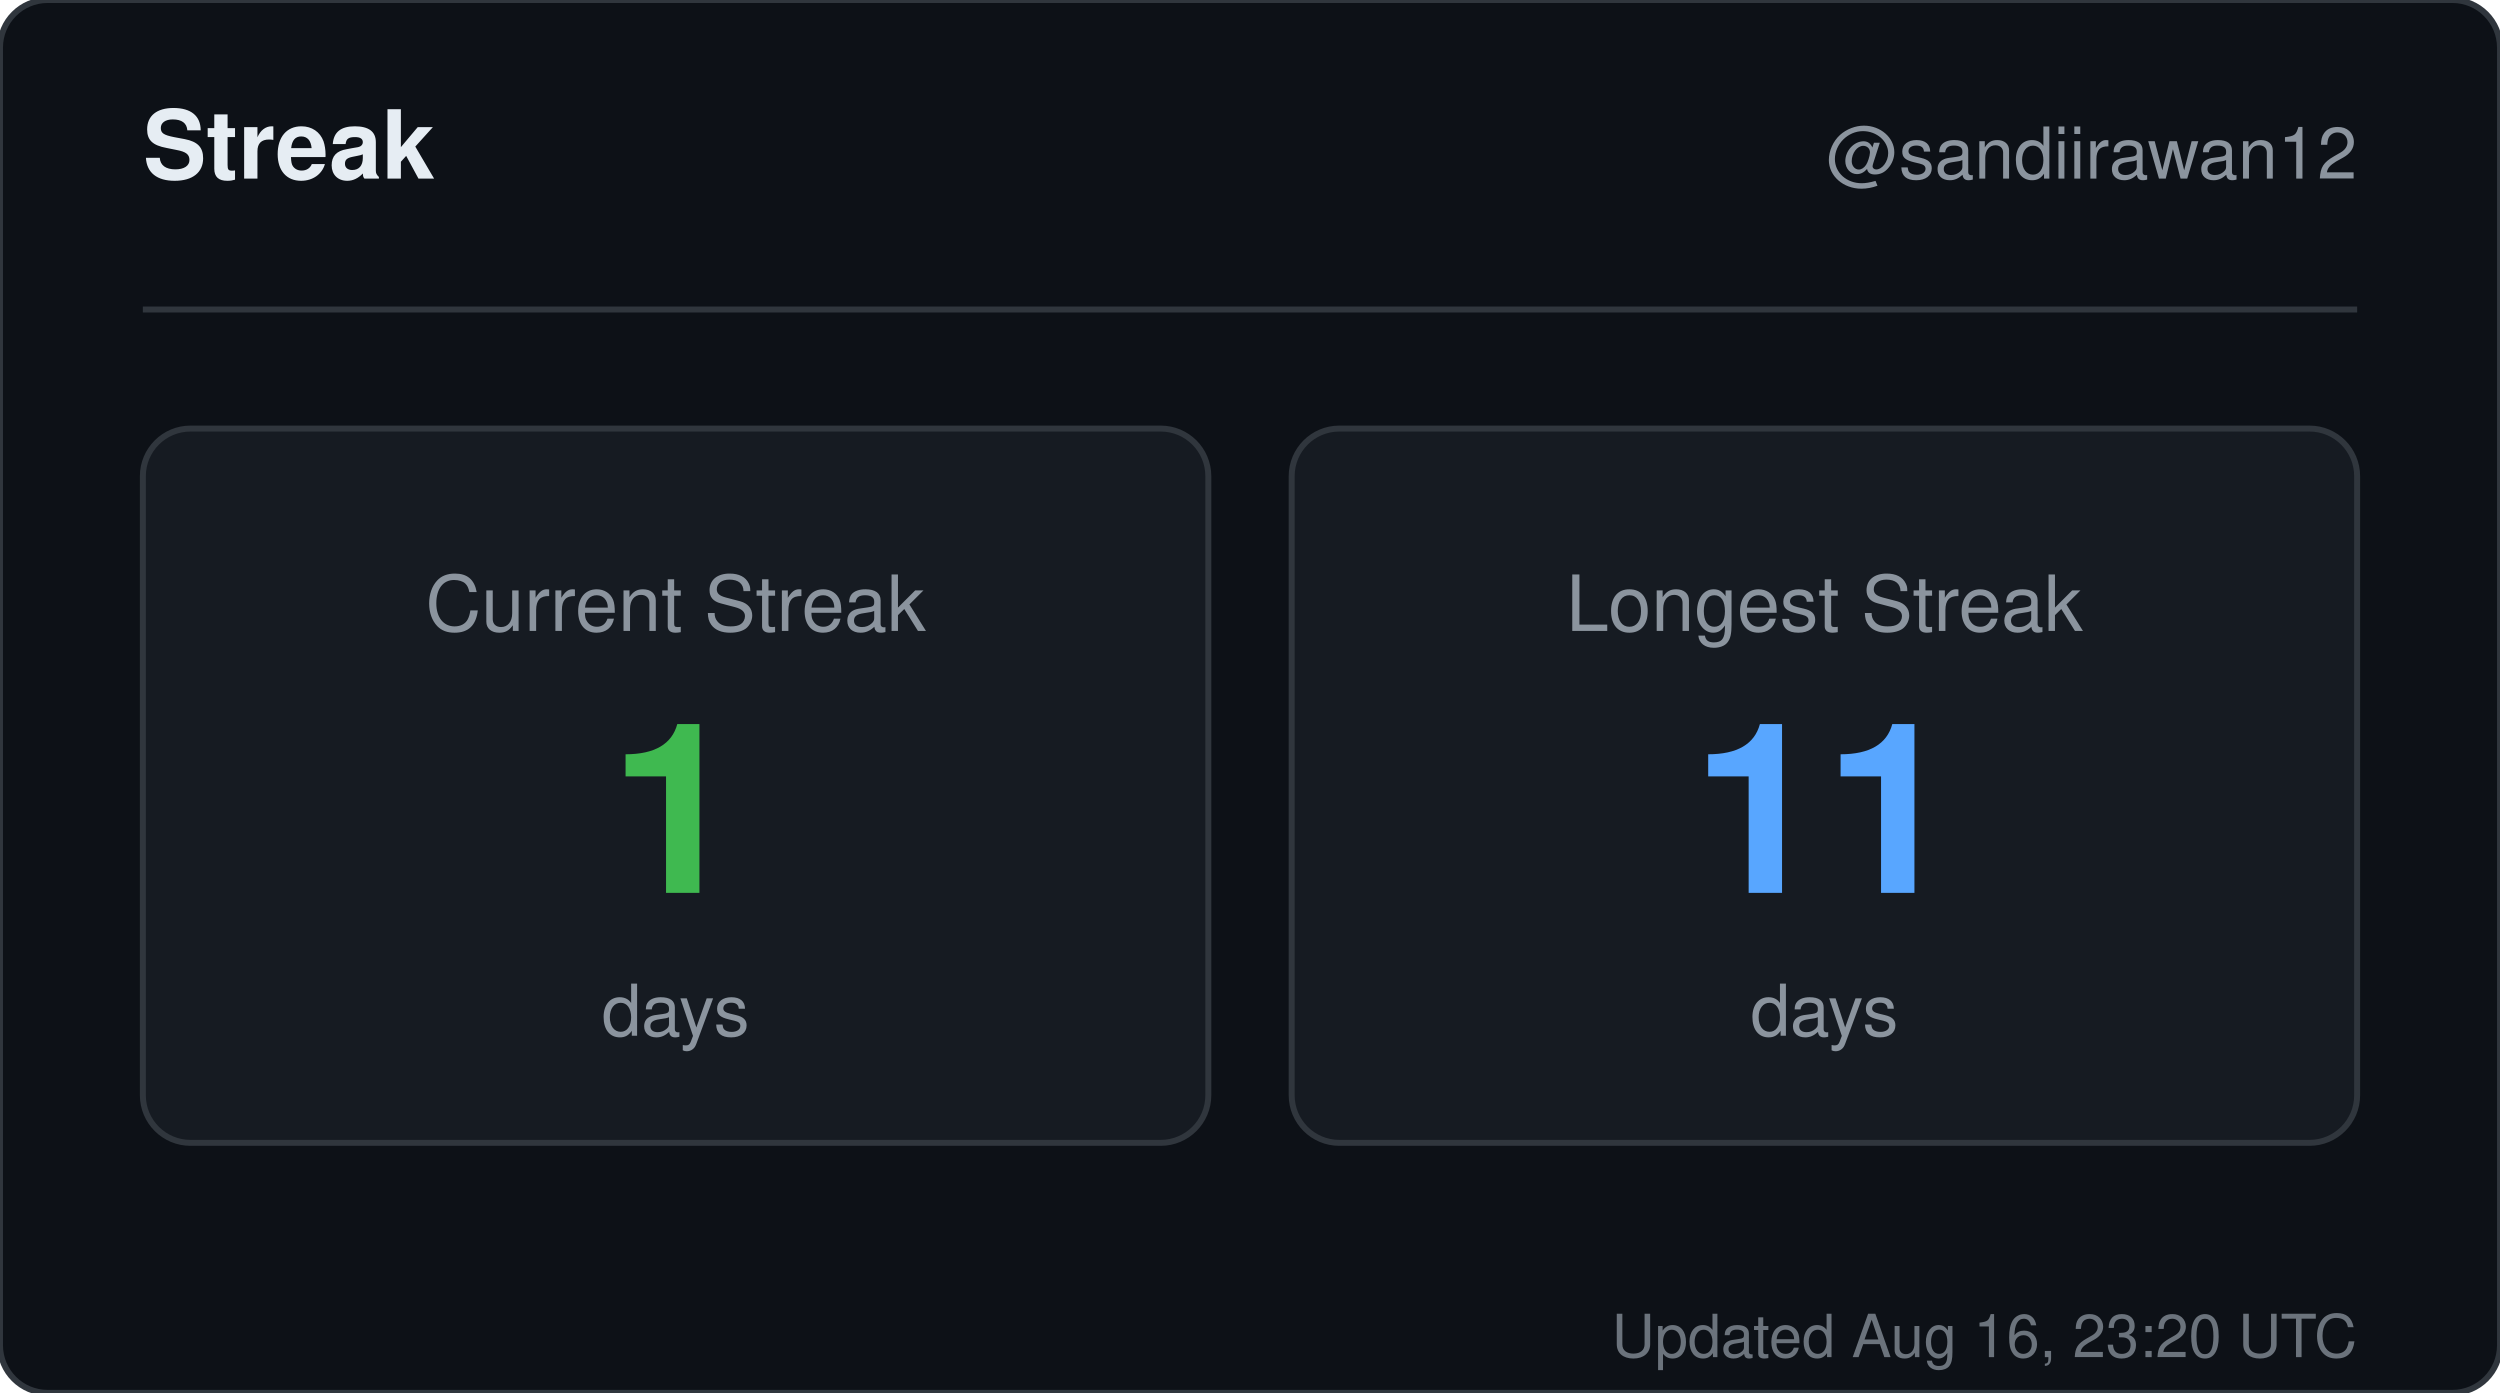
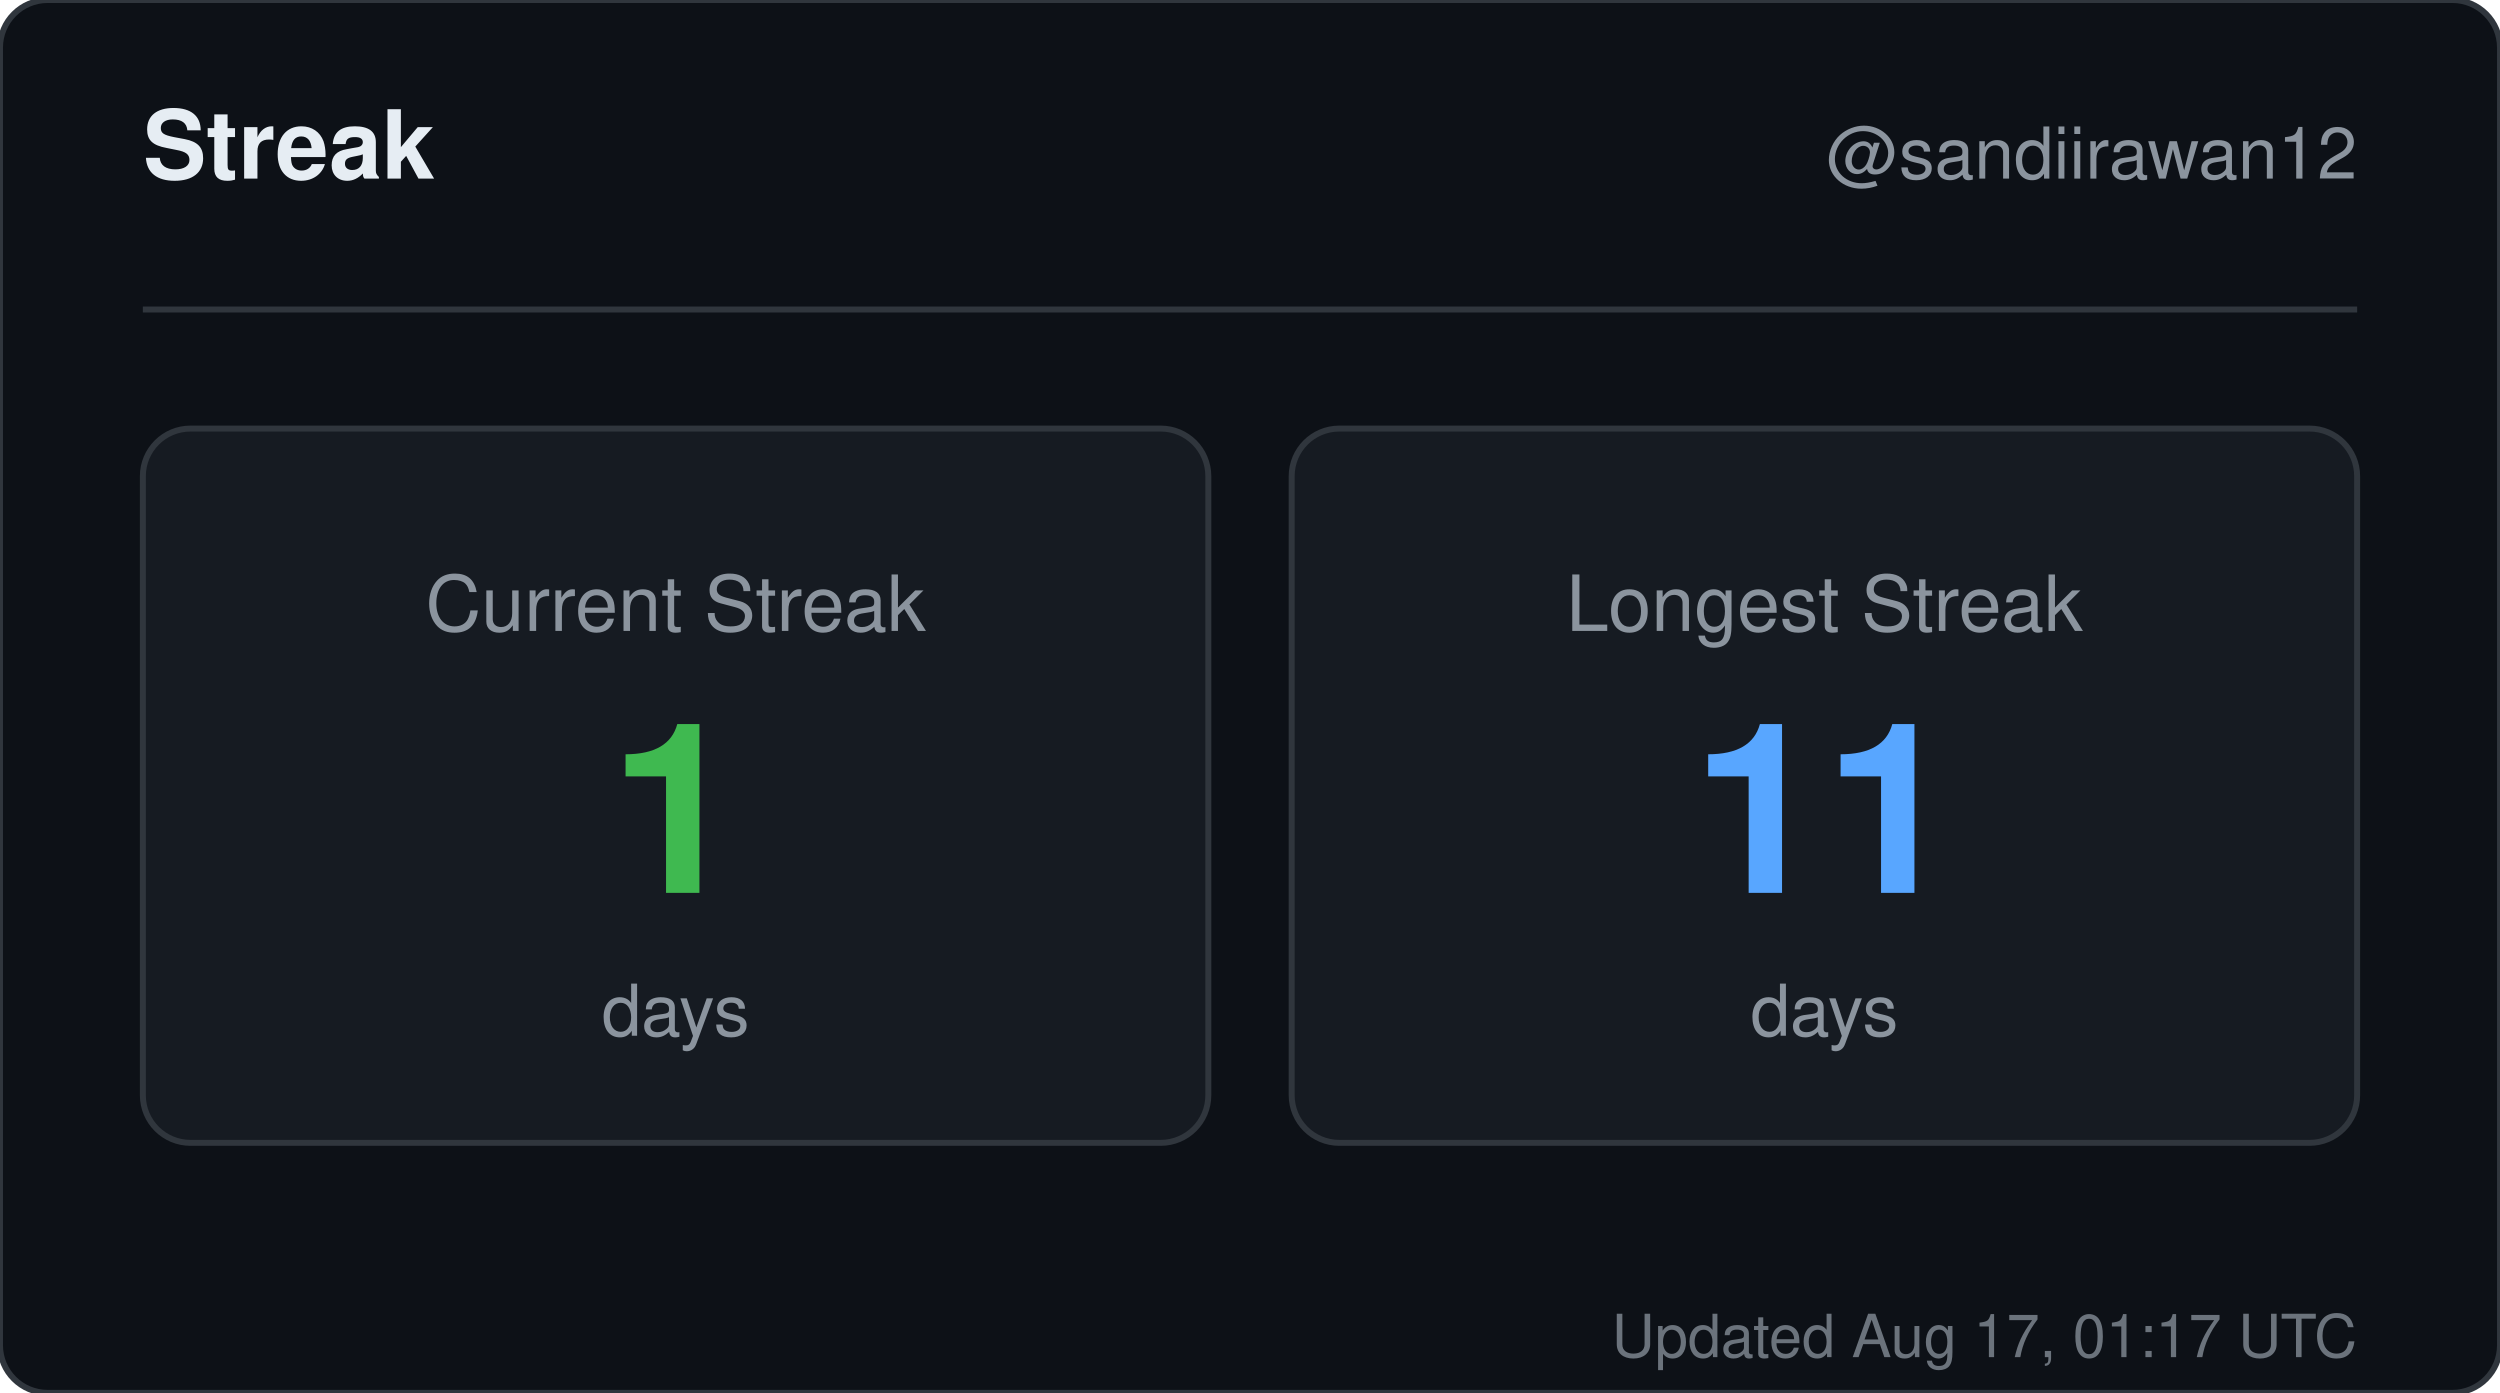
<svg xmlns="http://www.w3.org/2000/svg" width="420" height="234" viewBox="0 0 420 234" role="img" aria-label="Streak for sandiirawan12">
  <rect width="420" height="234" rx="8" fill="#0d1117" stroke="#30363d" />
  <g font-family="-apple-system, BlinkMacSystemFont, Segoe UI, Helvetica, Arial, sans-serif">
    <text x="24" y="30" fill="#e6edf3" font-size="16" font-weight="700">Streak</text>
    <text x="396" y="30" fill="#8b949e" font-size="12" text-anchor="end">@sandiirawan12</text>
    <line x1="24" y1="52" x2="396" y2="52" stroke="#30363d" />
    <rect x="24" y="72" width="179" height="120" rx="8" fill="#161b22" stroke="#30363d" />
    <text x="113.5" y="106" fill="#8b949e" font-size="13" text-anchor="middle">Current Streak</text>
    <text x="113.5" y="150" fill="#3fb950" font-size="40" font-weight="700" text-anchor="middle">1</text>
    <text x="113.5" y="174" fill="#8b949e" font-size="12" text-anchor="middle">days</text>
    <rect x="217" y="72" width="179" height="120" rx="8" fill="#161b22" stroke="#30363d" />
    <text x="306.5" y="106" fill="#8b949e" font-size="13" text-anchor="middle">Longest Streak</text>
    <text x="306.5" y="150" fill="#58a6ff" font-size="40" font-weight="700" text-anchor="middle">11</text>
    <text x="306.5" y="174" fill="#8b949e" font-size="12" text-anchor="middle">days</text>
-     <text x="396" y="228" fill="#8b949e" font-size="10" text-anchor="end" opacity="0.75">Updated Aug 16, 23:20 UTC</text>
+     <text x="396" y="228" fill="#8b949e" font-size="10" text-anchor="end" opacity="0.75">Updated Aug 17, 01:17 UTC</text>
  </g>
</svg>
